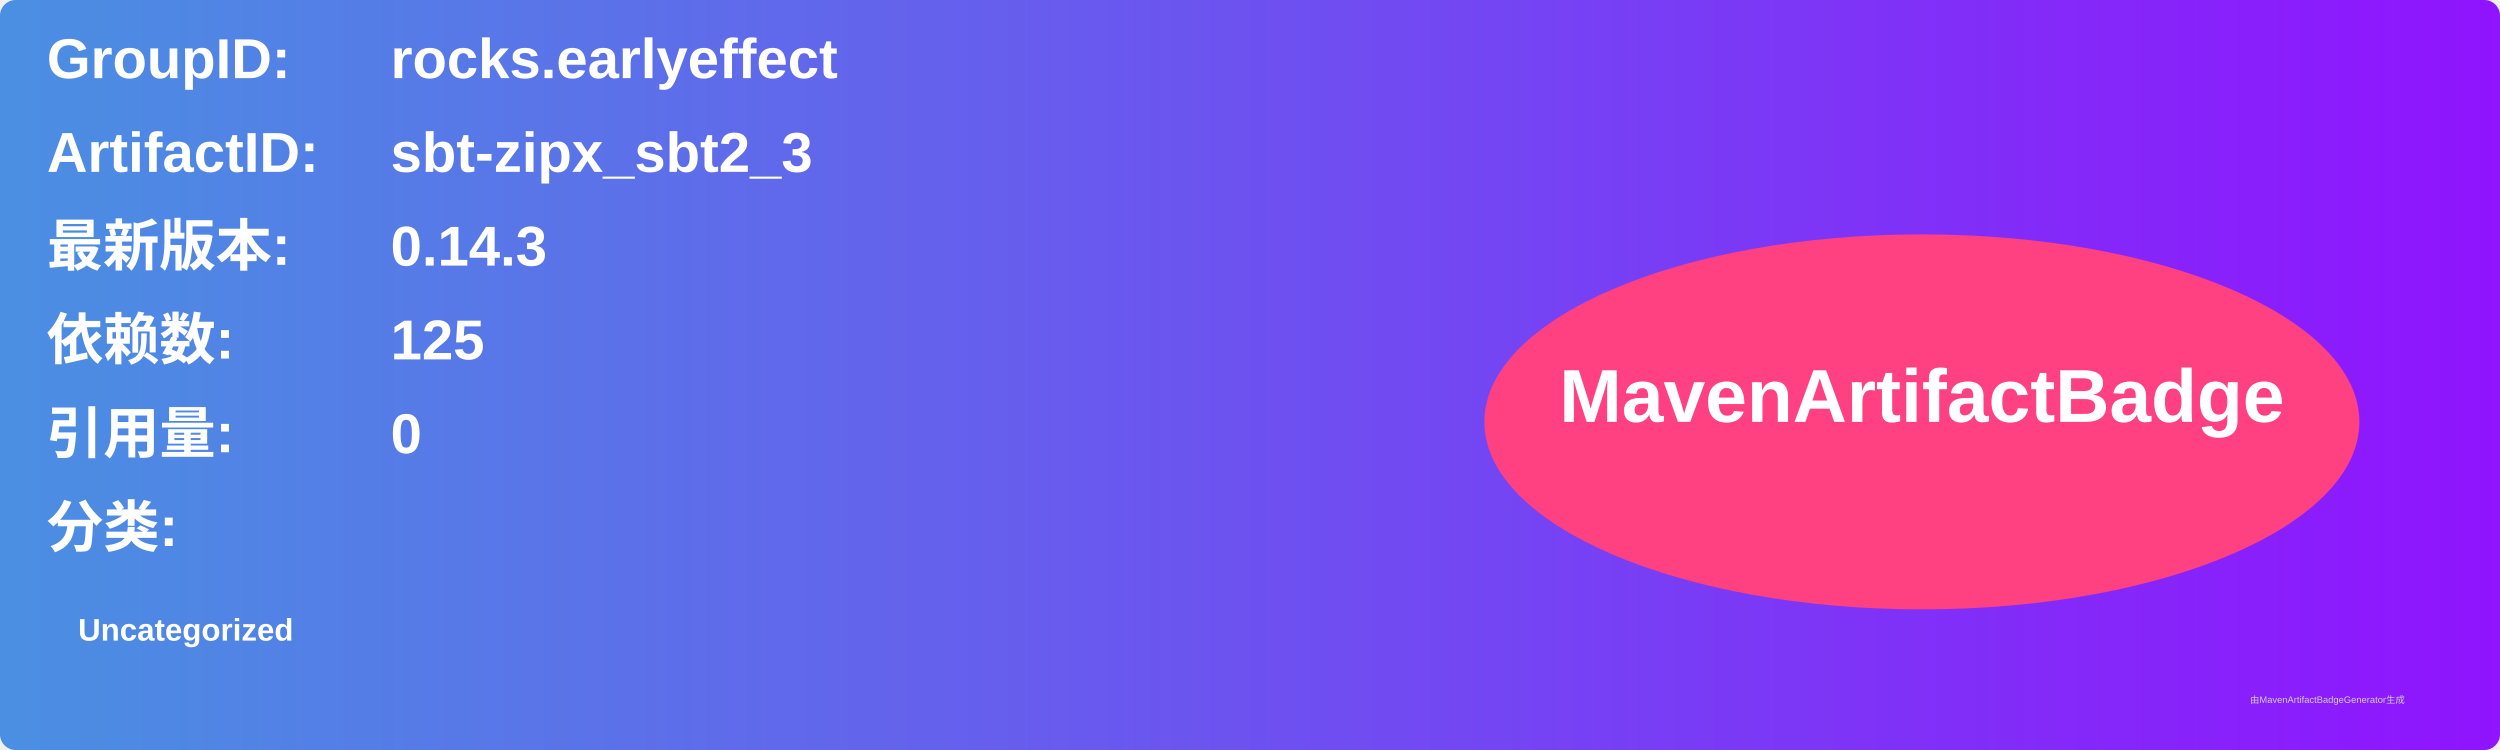
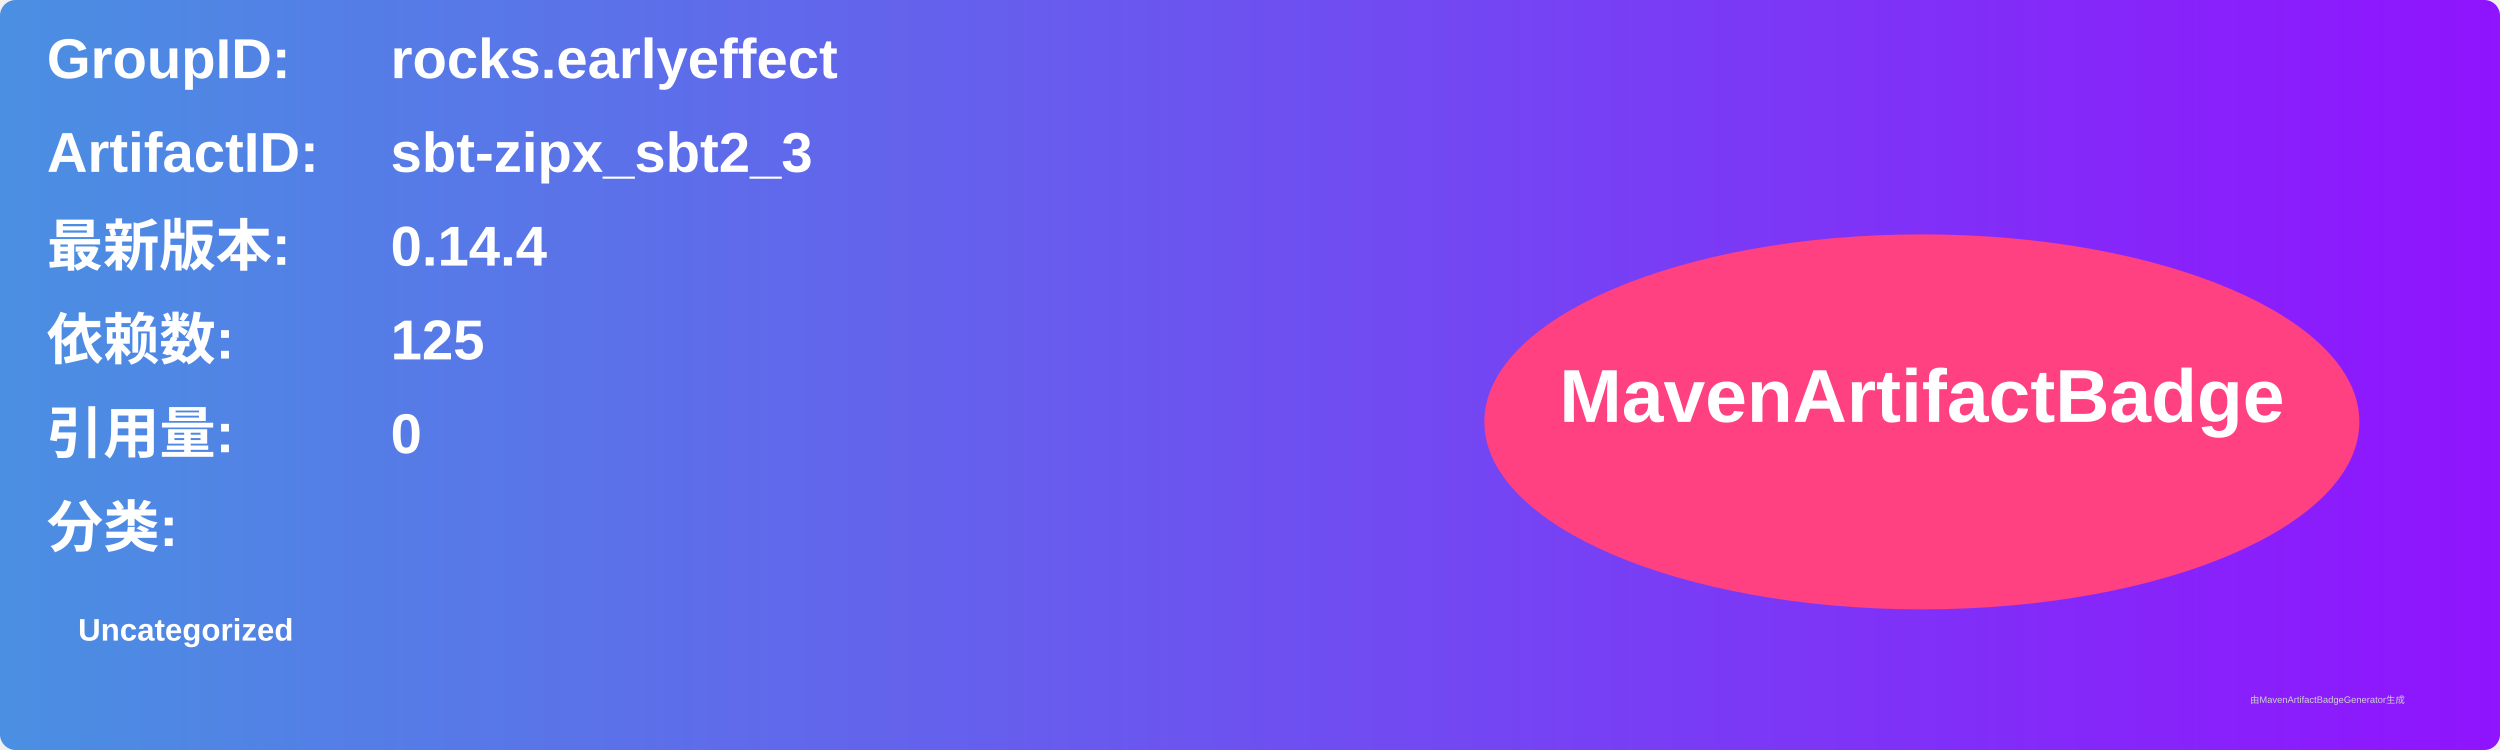
<svg xmlns="http://www.w3.org/2000/svg" width="800" height="240" viewBox="0 0 800 240">
  <linearGradient id="grad" x1="0%" y1="0%" x2="100%" y2="0%">
    <stop offset="0%" stop-color="#4a90e2" />
    <stop offset="100%" stop-color="#9013fe" />
  </linearGradient>
  <rect width="100%" height="100%" rx="5" ry="5" fill="url(#grad)" />
  <g transform="translate(15, 15)">
    <text x="0" y="10" font-family="Arial" font-size="18" fill="white" font-weight="bold" width="260">GroupID:</text>
    <text x="110" y="10" font-family="Arial" font-size="18" fill="white" font-weight="bold" width="460">rocks.earlyeffect</text>
    <text x="0" y="40" font-family="Arial" font-size="18" fill="white" font-weight="bold" width="260">ArtifactID:</text>
    <text x="110" y="40" font-family="Arial" font-size="18" fill="white" font-weight="bold" width="460">sbt-zipx_sbt2_3</text>
    <text x="0" y="70" font-family="Arial" font-size="18" fill="white" font-weight="bold">最新版本:</text>
    <text x="110" y="70" font-family="Arial" font-size="18" fill="white" font-weight="bold">
-       <tspan font-weight="bold">0.14.3</tspan>
+       <tspan font-weight="bold">0.14.4</tspan>
    </text>
    <text x="0" y="100" font-family="Arial" font-size="18" fill="white" font-weight="bold">依赖数: </text>
    <text x="110" y="100" font-family="Arial" font-size="18" fill="white">
      <tspan font-weight="bold">125</tspan>
    </text>
    <text x="0" y="130" font-family="Arial" font-size="18" fill="white" font-weight="bold">引用量: </text>
    <text x="110" y="130" font-family="Arial" font-size="18" fill="white">
      <tspan font-weight="bold">0</tspan>
    </text>
    <text x="0" y="160" font-family="Arial" font-size="18" fill="white" font-weight="bold">分类:</text>
    <text x="10" y="190" font-family="Arial" font-size="10" fill="white">
      <tspan font-weight="bold">Uncategorized</tspan>
    </text>
    <ellipse cx="600" cy="120" rx="140" ry="60" fill="#ff4081" />
    <text x="600" y="120" text-anchor="middle" font-family="Arial" font-size="24" fill="white" font-weight="bold">MavenArtifactBadge</text>
  </g>
  <text x="720" y="225" font-family="Arial" font-size="3" fill="#d0d0d0">由MavenArtifactBadgeGenerator生成</text>
</svg>
